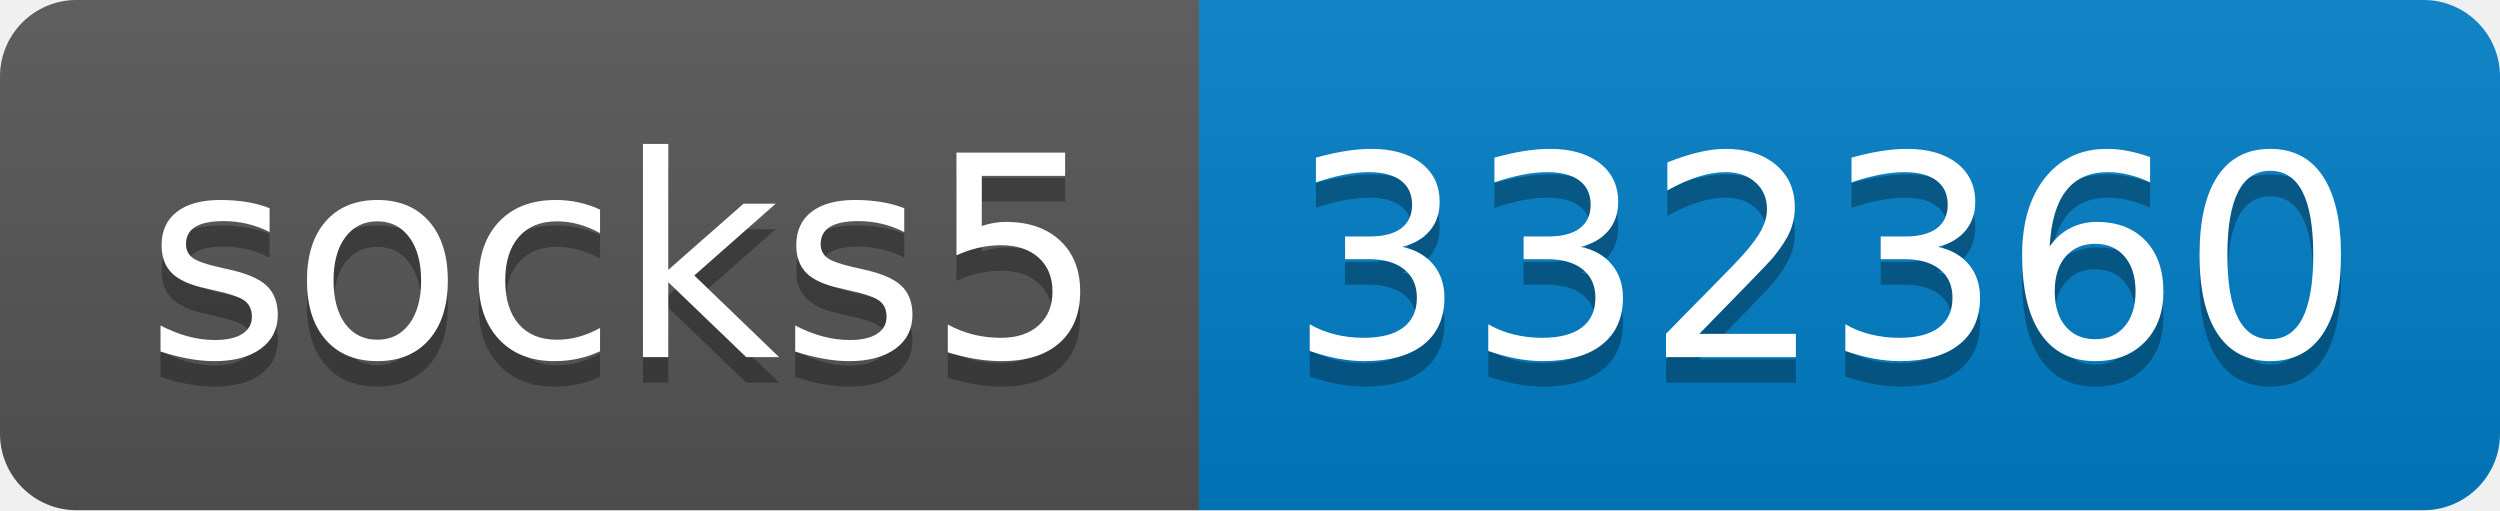
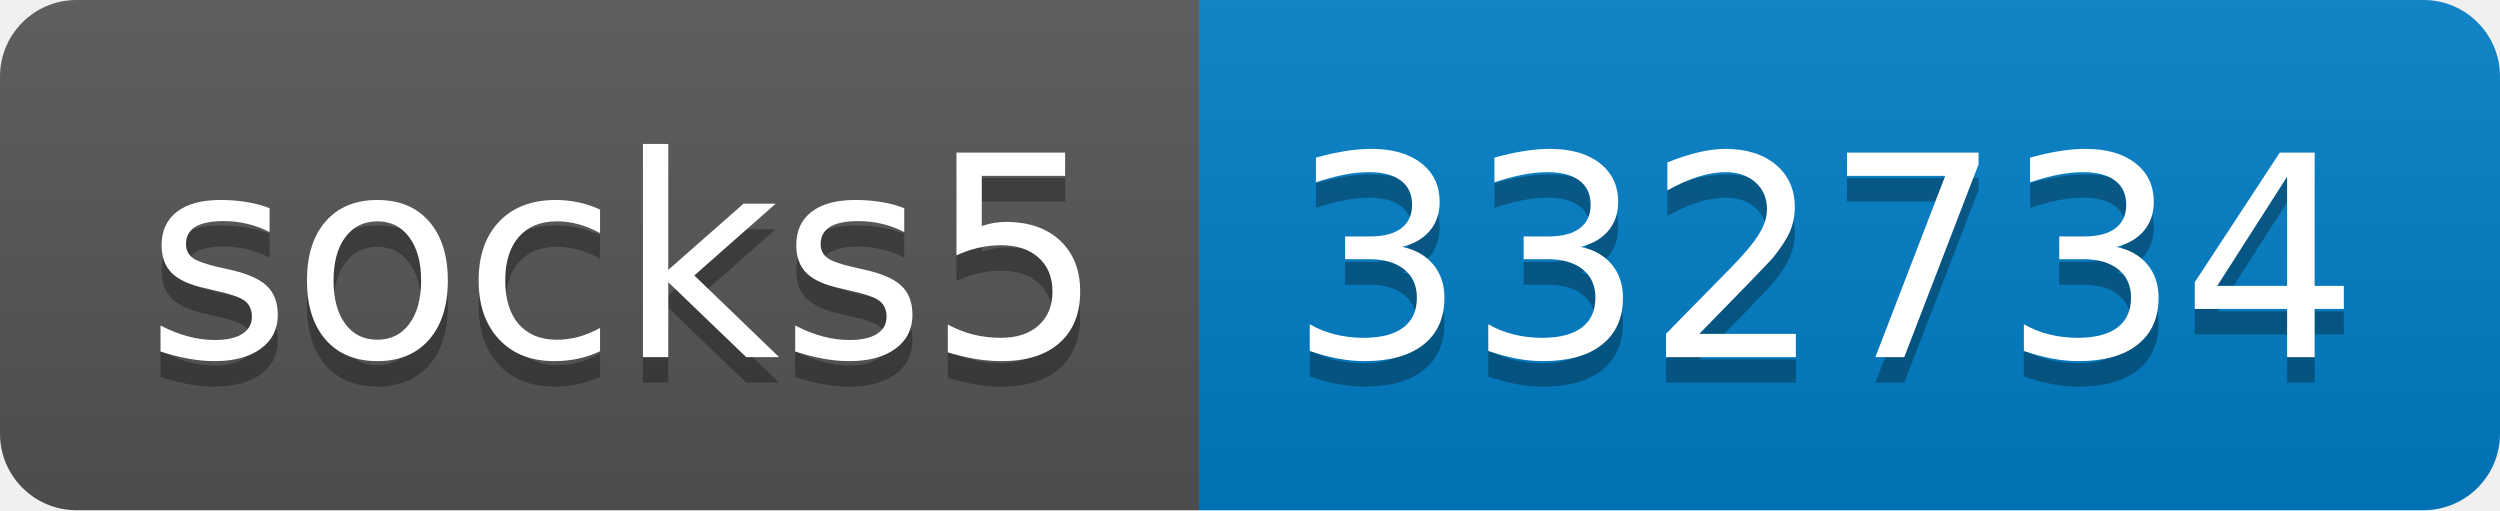
- <svg xmlns="http://www.w3.org/2000/svg" width="98" height="20" role="img" aria-label="socks5: 332360">
+ <svg xmlns="http://www.w3.org/2000/svg" width="98" height="20" role="img" aria-label="socks5: 332734">
  <linearGradient id="s" x2="0" y2="100%">
    <stop offset="0" stop-color="#bbb" stop-opacity=".1" />
    <stop offset="1" stop-opacity=".1" />
  </linearGradient>
  <clipPath id="r">
    <rect width="98" height="20" rx="3" fill="#fff" />
  </clipPath>
  <g clip-path="url(#r)">
    <rect width="47" height="20" fill="#555" />
    <rect x="47" width="51" height="20" fill="#007ec6" />
    <rect width="98" height="20" fill="url(#s)" />
  </g>
  <g fill="#fff" text-anchor="middle" font-family="Verdana,Geneva,DejaVu Sans,sans-serif" text-rendering="geometricPrecision" font-size="110">
    <text aria-hidden="true" x="245" y="150" fill="#010101" fill-opacity=".3" transform="scale(.1)" textLength="370">socks5</text>
    <text x="245" y="140" transform="scale(.1)" fill="#fff" textLength="370">socks5</text>
-     <text aria-hidden="true" x="715" y="150" fill="#010101" fill-opacity=".3" transform="scale(.1)" textLength="410">332360</text>
-     <text x="715" y="140" transform="scale(.1)" fill="#fff" textLength="410">332360</text>
+     <text aria-hidden="true" x="715" y="150" fill="#010101" fill-opacity=".3" transform="scale(.1)" textLength="410">332734</text>
+     <text x="715" y="140" transform="scale(.1)" fill="#fff" textLength="410">332734</text>
  </g>
</svg>
